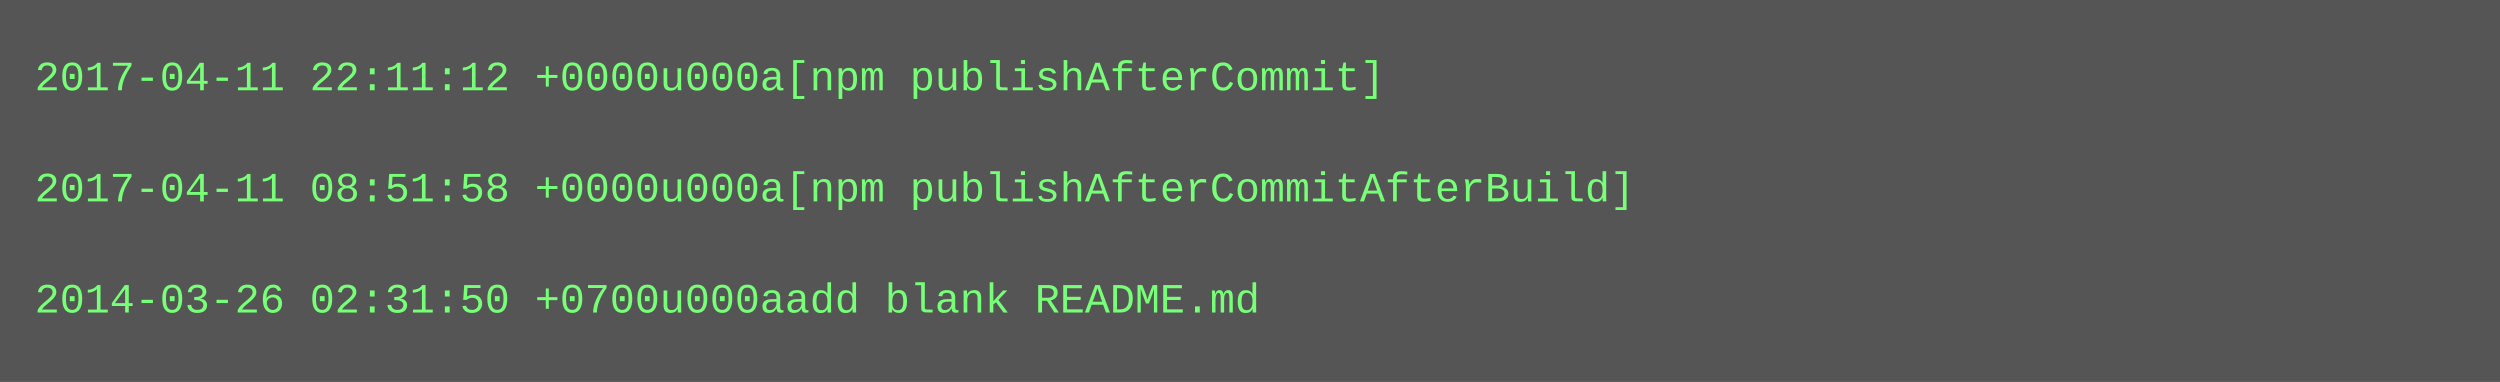
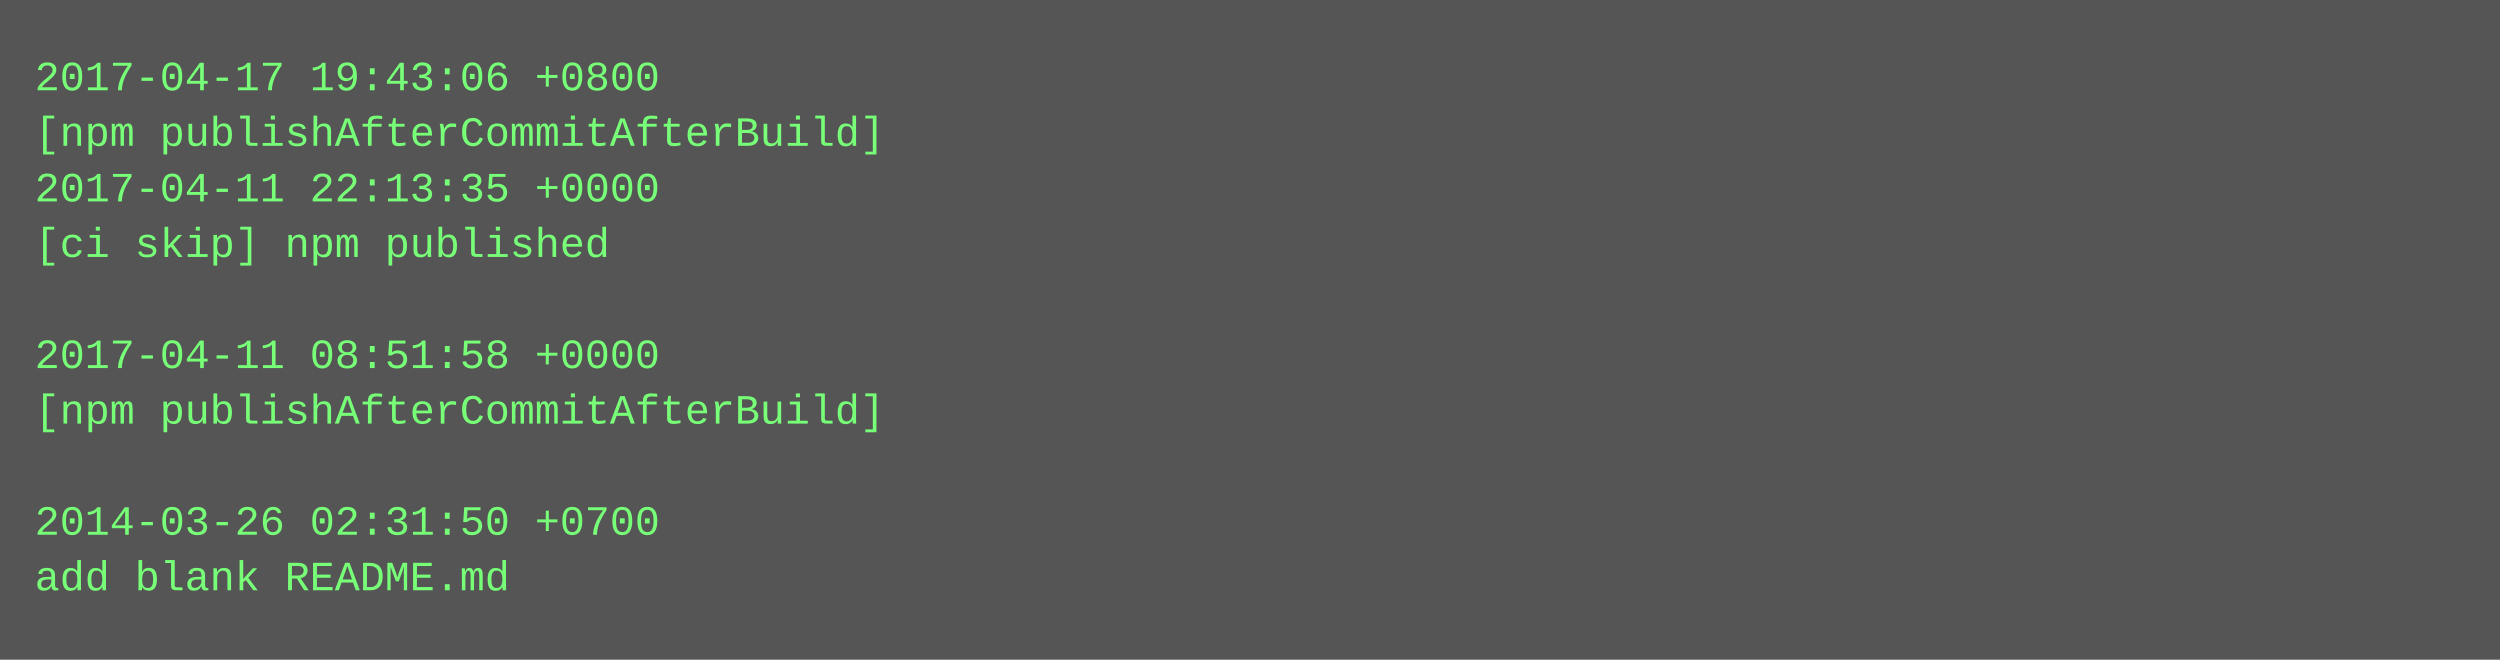
- <svg xmlns="http://www.w3.org/2000/svg" height="110" width="720">
-   <rect height="110" fill="#555" width="720" />
+ <svg xmlns="http://www.w3.org/2000/svg" height="190" width="720">
+   <rect height="190" fill="#555" width="720" />
  <text fill="#7f7" font-family="Courier New" font-size="12" xml:space="preserve">
-     <tspan x="10" y="26">2017-04-11 22:11:12 +0000u000a[npm publishAfterCommit]</tspan>
-     <tspan x="10" y="42" />
-     <tspan x="10" y="58">2017-04-11 08:51:58 +0000u000a[npm publishAfterCommitAfterBuild]</tspan>
-     <tspan x="10" y="74" />
-     <tspan x="10" y="90">2014-03-26 02:31:50 +0700u000aadd blank README.md</tspan>
+     <tspan x="10" y="26">2017-04-17 19:43:06 +0800</tspan>
+     <tspan x="10" y="42">[npm publishAfterCommitAfterBuild]</tspan>
+     <tspan x="10" y="58">2017-04-11 22:13:35 +0000</tspan>
+     <tspan x="10" y="74">[ci skip] npm published</tspan>
+     <tspan x="10" y="90" />
+     <tspan x="10" y="106">2017-04-11 08:51:58 +0000</tspan>
+     <tspan x="10" y="122">[npm publishAfterCommitAfterBuild]</tspan>
+     <tspan x="10" y="138" />
+     <tspan x="10" y="154">2014-03-26 02:31:50 +0700</tspan>
+     <tspan x="10" y="170">add blank README.md</tspan>
  </text>
</svg>
